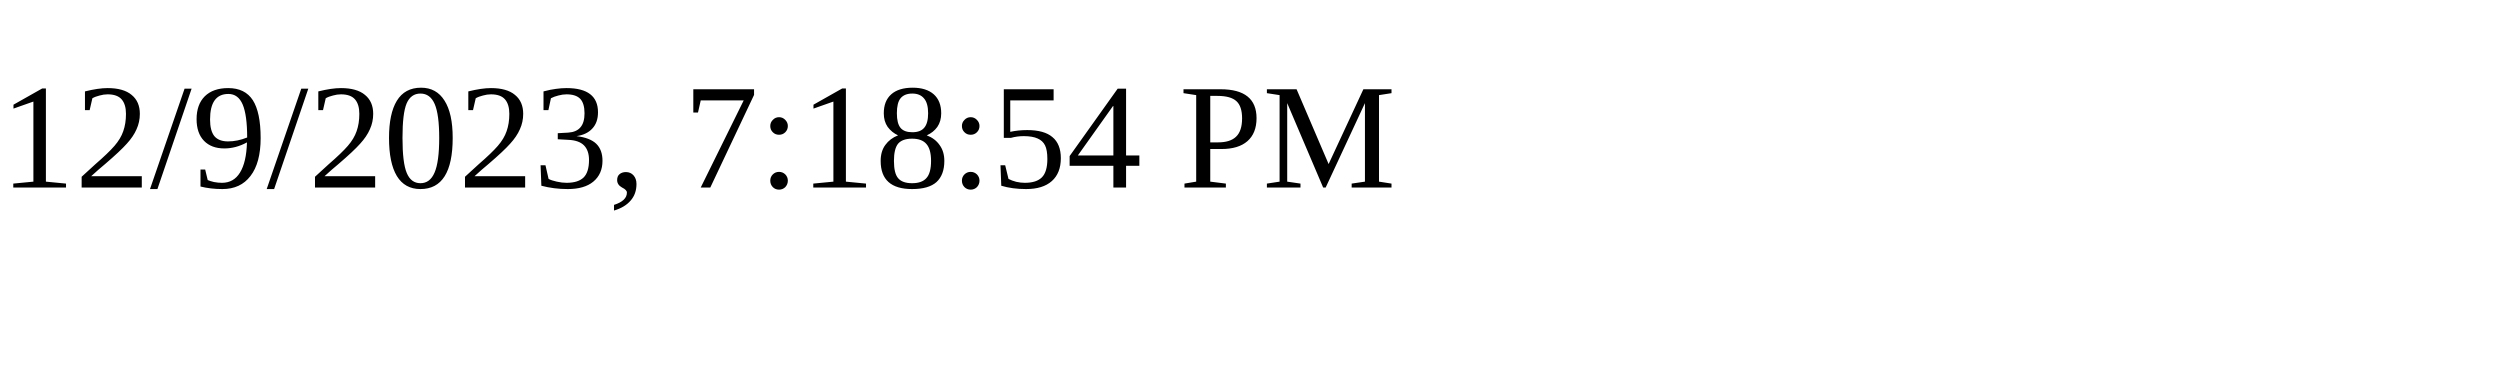
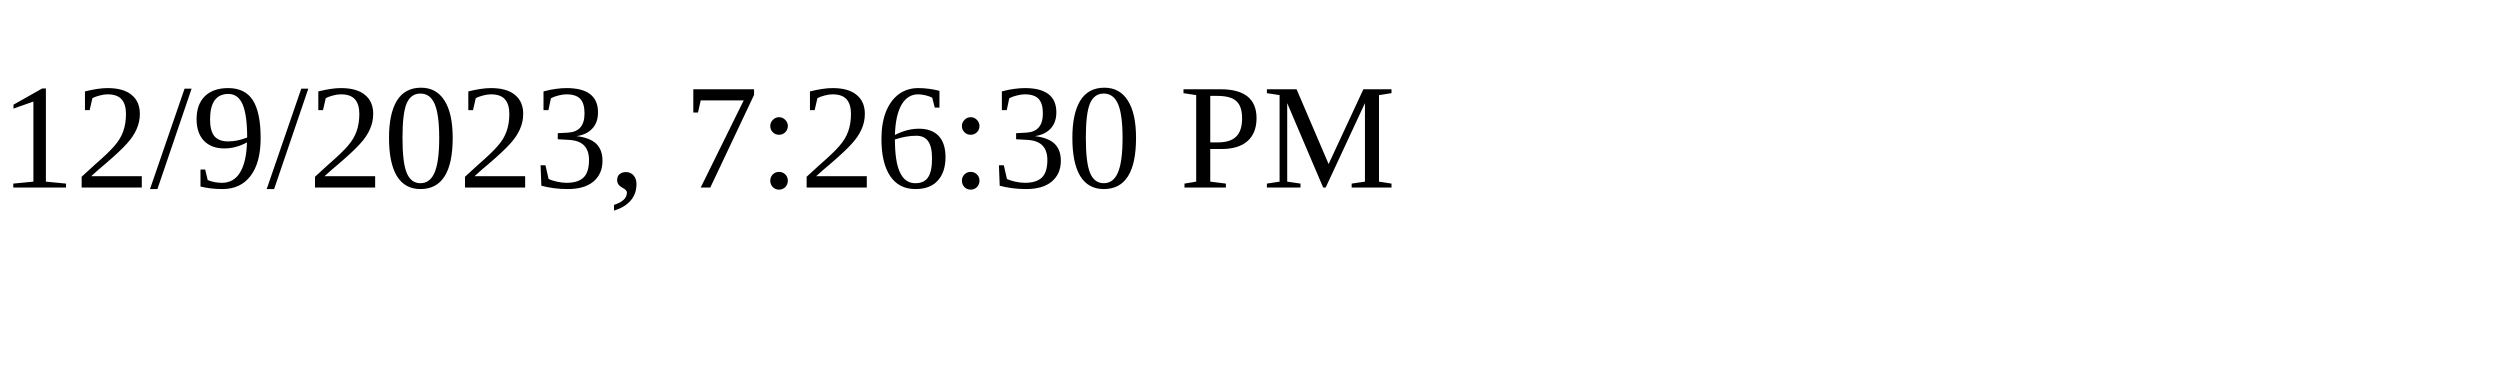
<svg xmlns="http://www.w3.org/2000/svg" height="30" width="200">
-   <text x="0" y="15">12/9/2023, 7:18:54 PM</text>
+   <text x="0" y="15">12/9/2023, 7:26:30 PM</text>
</svg>
